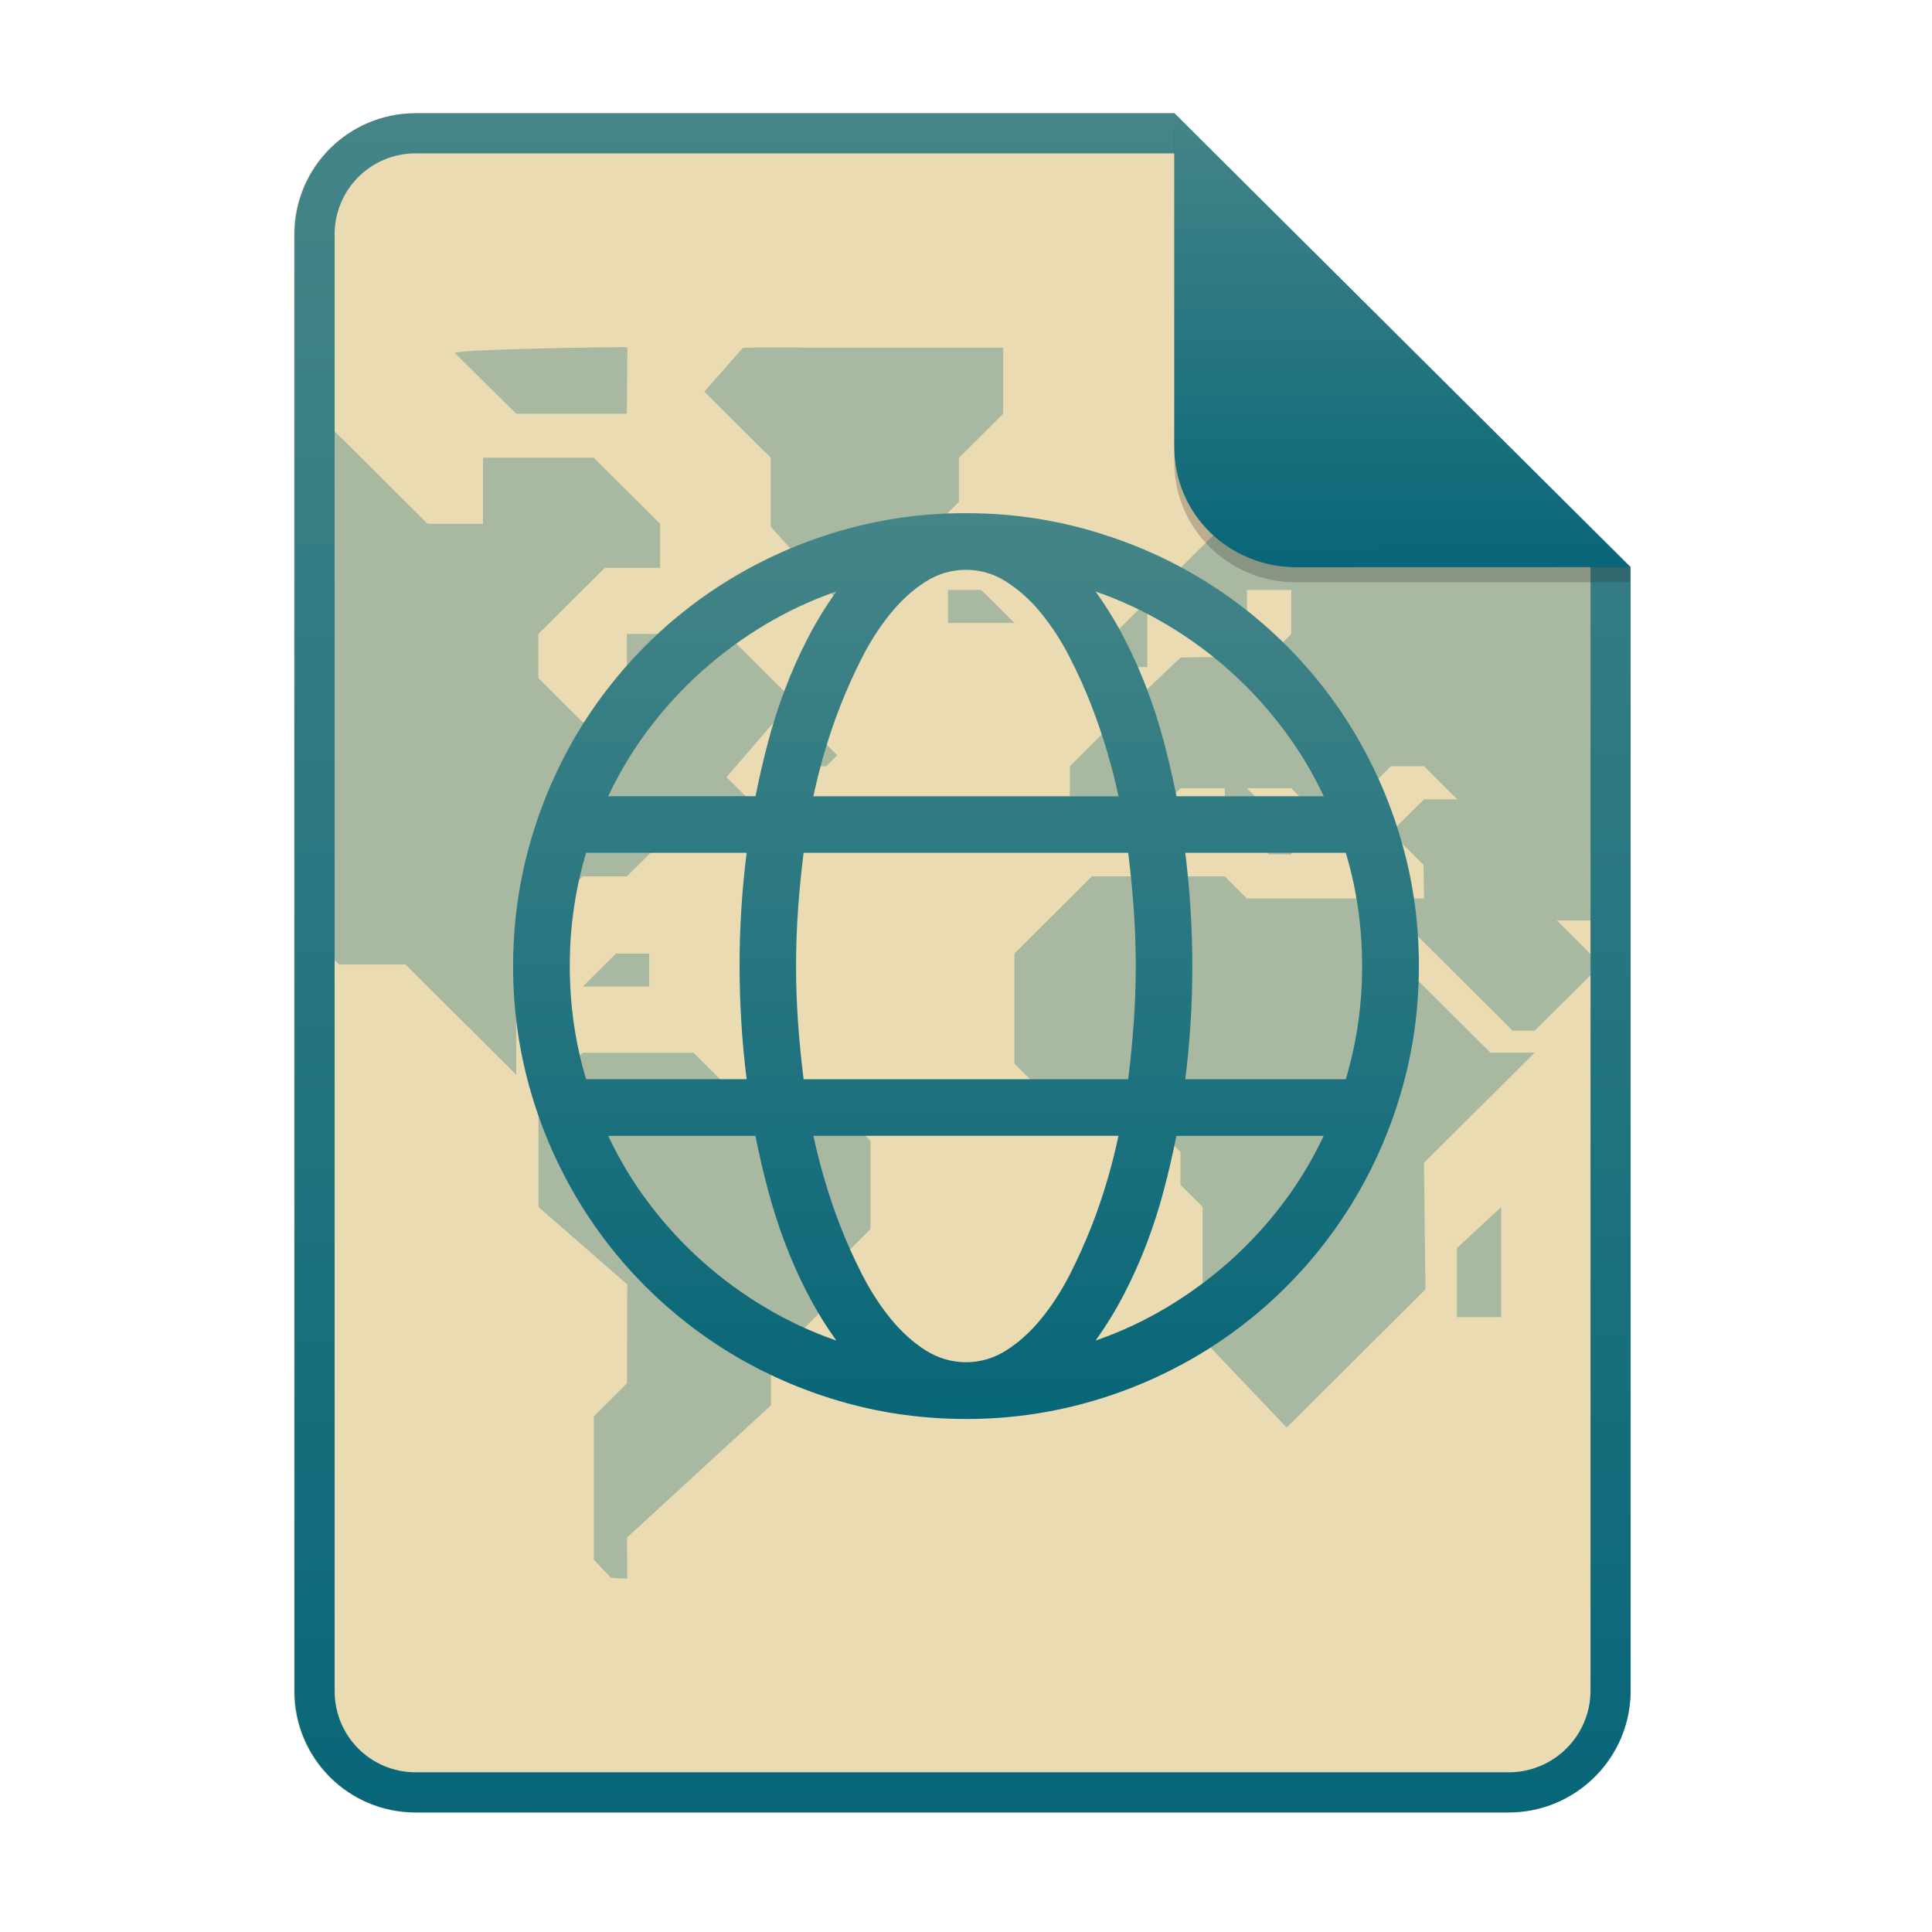
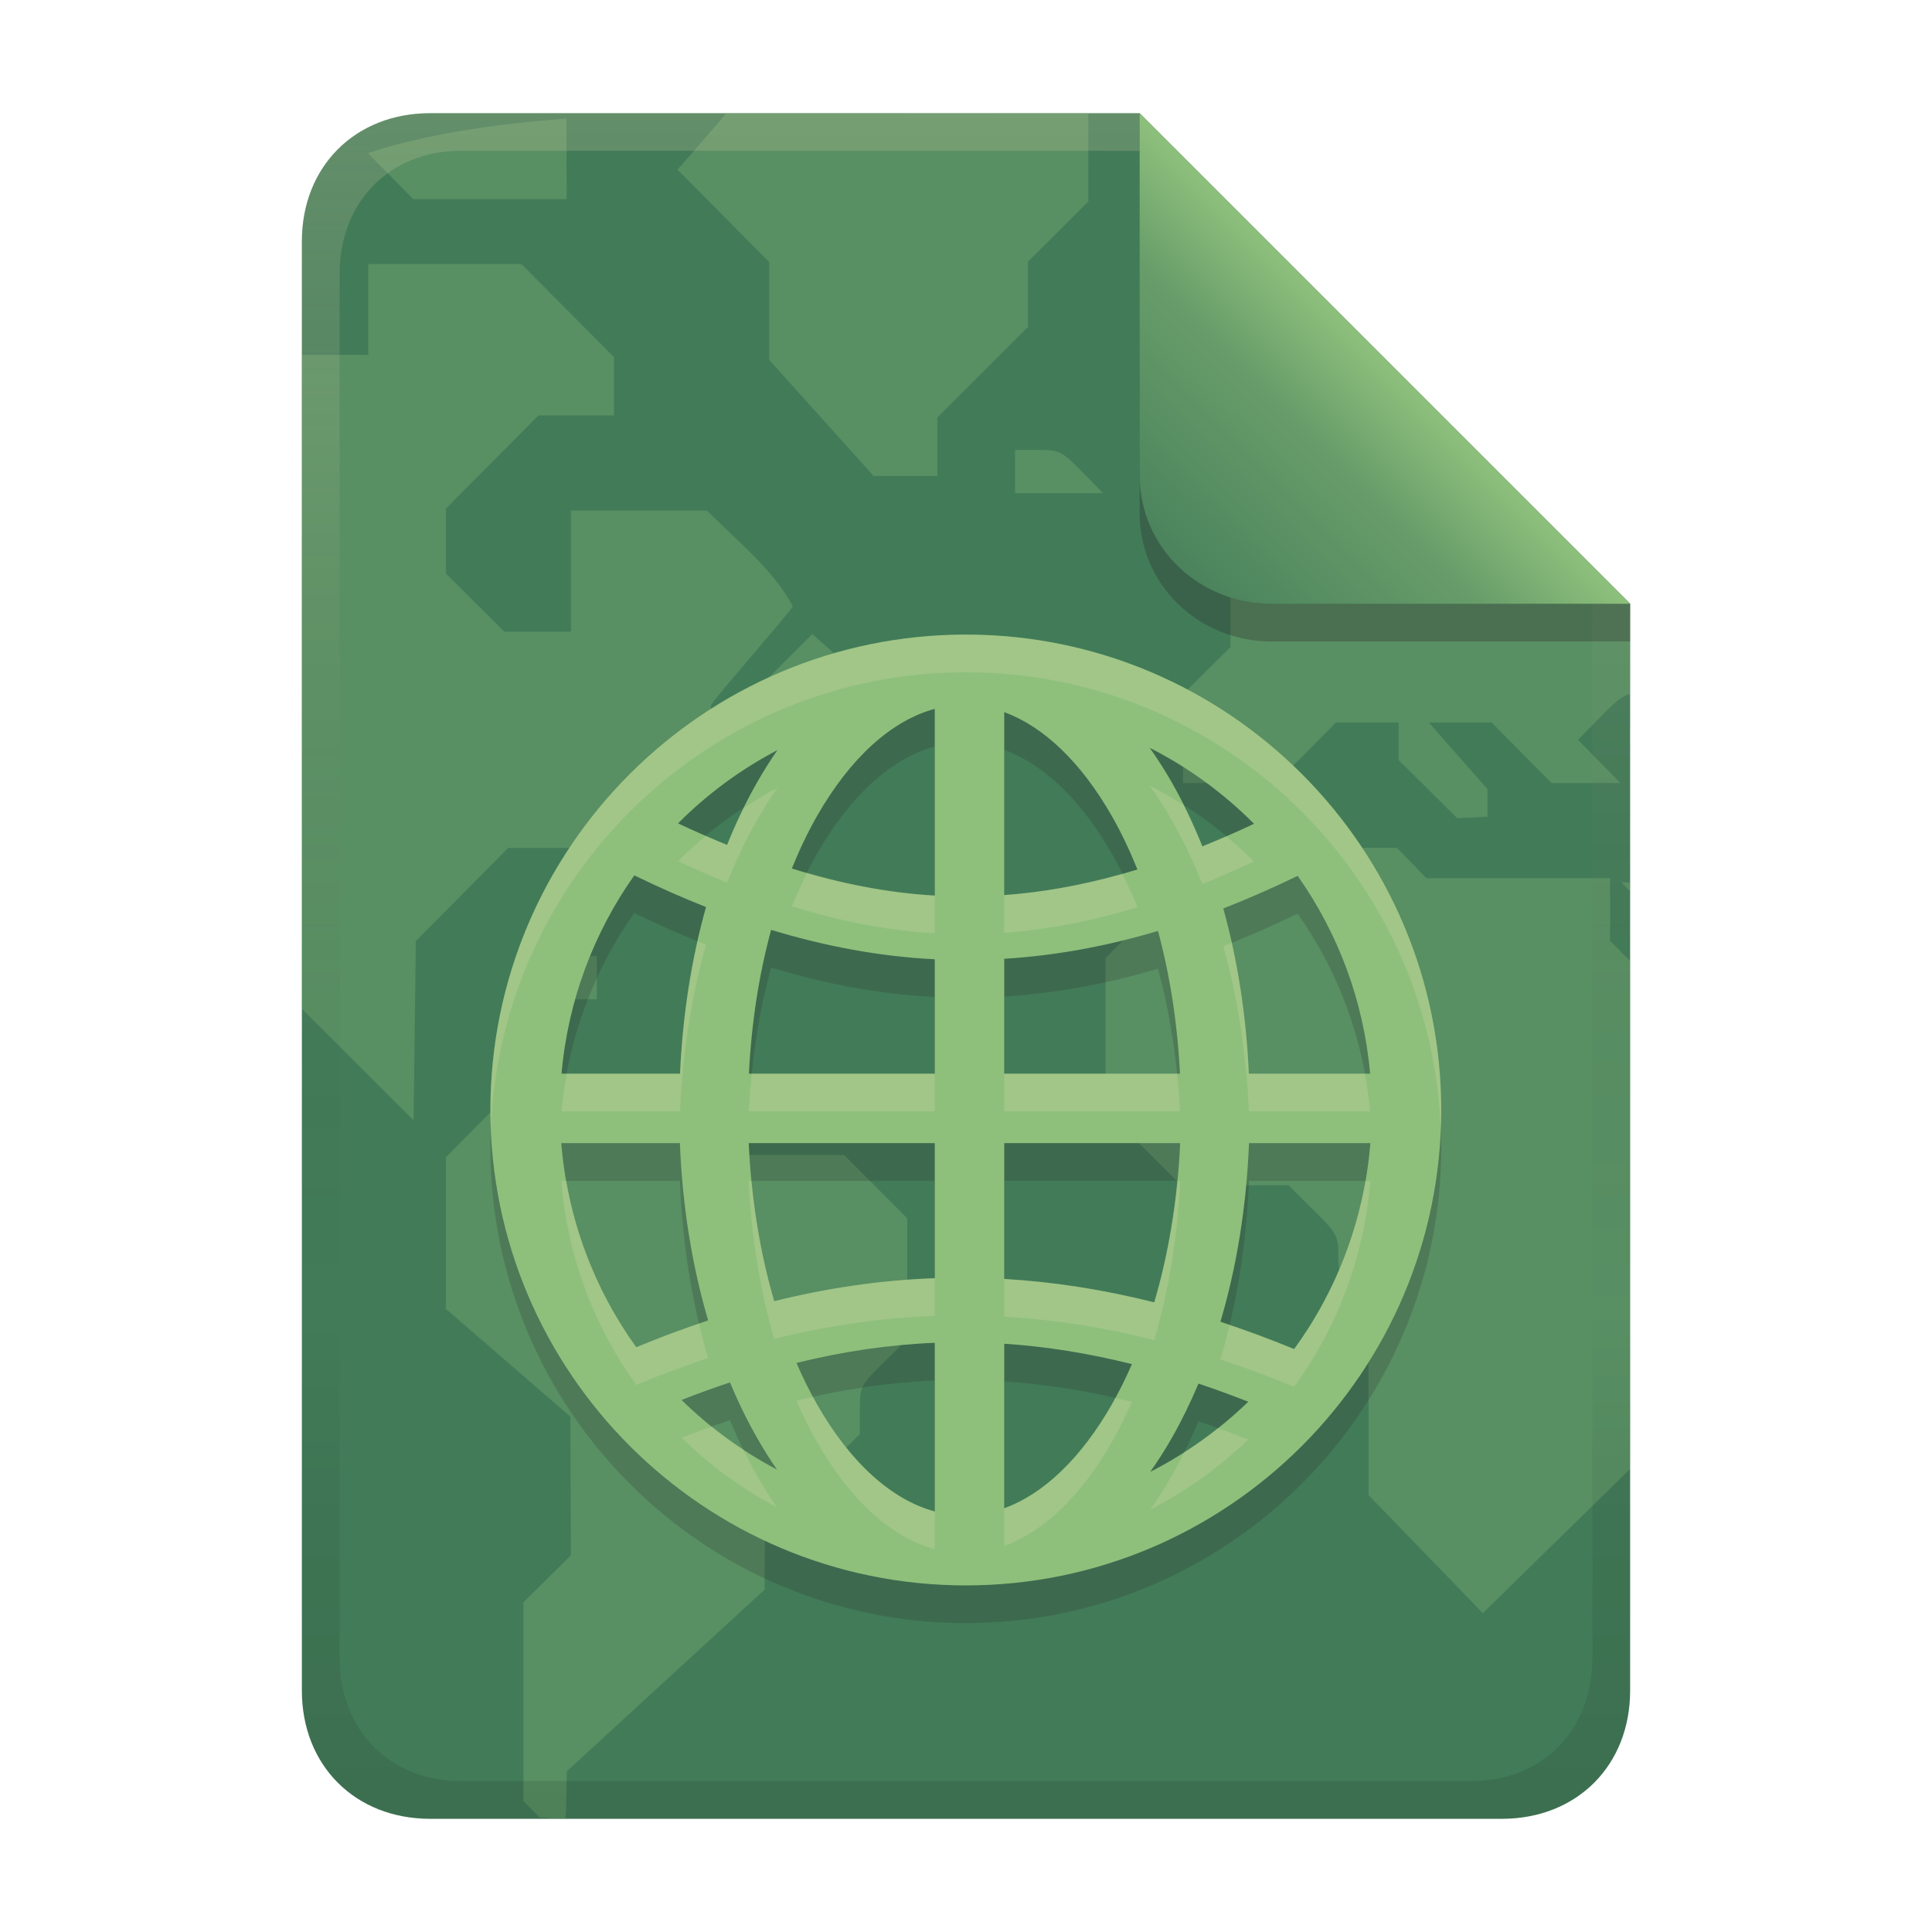
- <svg xmlns="http://www.w3.org/2000/svg" width="256" height="256" fill="none" version="1.1" viewBox="0 0 256 256">
-   <path d="m55.08 15h100.5l60.4 60.15 2e-3 148.9c0 8.911-7.262 16.13-16.17 16.13h-144.8c-8.91 0-16.08-7.174-16.08-16.08v-193c0-8.91 7.173-16.08 16.08-16.08h1e-4z" fill="#ebdbb2" />
-   <path d="m83.13 46.01c-0.725-0.058-21.67 0.23-22.88 0.75l8.143 8.055h14.67zm16.82 0.045c-0.291 0-0.538 0.008-0.785 0.018-0.233 0.009-0.465 0.019-0.734 0.02l-5.104 5.803 8.801 8.758v9.154l10.27 11.29h5.867v-5.84l8.801-8.76v-5.842l5.867-5.838v-8.758zm-57.76 8.953v2e-3c-3.063 2.687-3.375 29.37-3.125 33.94-0.082 3.497-0.059 7.166-0.033 11.15 0.013 2.071 0.027 4.229 0.027 6.492v15.37l5.867 5.84h8.801l14.67 14.6v-17.52l8.799-8.758h5.867l8.801-8.762h8.801l-4.4-4.379 8.803-10.22-8.801-8.76h-13.2v11.68h-5.865l-5.869-5.84v-5.838l8.801-8.76h7.336v-5.84l-8.801-8.76h-14.67v8.76h-7.334zm155.3 8.566-8.799 8.76-5.867-5.84h-17.6l-8.799 8.76v7.297h8.799v-4.379h5.867v5.84l-2.934 2.918-11.73 0.197-4.398 4.184h-5.867v5.84l-4.402 4.379v8.758h8.801l5.867-5.84h5.867v2.92l5.867 5.84h2.934v-2.92l-5.867-5.84h5.867l5.865 5.84h7.334l-4.4-4.379 4.4-4.379h4.402l4.398 4.379h-4.398l-4.4 4.379 4.32 4.301 0.08 4.459h-5.867l17.6 17.52h2.932l2.934-2.918 5.867-5.84-5.867-5.84h8.801v-15.38c0-0.637 7e-3 -1.598 0.014-2.812 0.034-6.321 0.105-19.5-0.33-29.52l-11.26-10.68zm-14.67 55.47h-17.6l-2.934-2.92h-17.6l-10.27 10.22v14.6l7.332 7.299h10.27l4.398 4.379v4.381l2.934 2.92v17.52l11.14 11.72 18.39-18.31-0.197-16.77 14.67-14.6h-5.867l-14.67-14.6zm-57.2-40.87v4.379h8.799l-4.398-4.379zm26.4 1.459-4.4 4.379v4.381h4.4zm-45.47 16.06-4.4 4.379h4.4l1.467 1.461h1.467l1.467-1.461zm-24.93 30.66-4.4 4.381h8.799v-4.381zm-4.402 13.14-5.867 5.84v14.6l11.77 10.27-0.039 13.09-4.4 4.381v18.98l2.244 2.4 2e-3 -2e-3c0.186 0.013 0.359 0.029 0.533 0.045h2e-3c0.193 0.019 0.387 0.039 0.598 0.051 0.159 0.01 0.345 0.01 0.533 0.012 0.181 2e-3 0.363 4e-3 0.518 0.012l-0.029-5.436 19.07-17.52v-5.84l8.801-8.76v-4.377l4.398-4.381v-11.68l-5.865-5.84h-11.73l-5.867-5.84zm121.7 20.44-5.869 5.443v9.154h5.869z" fill="#458588" opacity=".4" />
-   <path d="m155.6 20.32h-100.5c-5.973 0-10.76 4.792-10.76 10.76v193c0 5.973 4.792 10.76 10.76 10.76h144.8c5.992 0 10.85-4.856 10.85-10.81v-148.9zm0-5.319h-100.5c-8.91 0-16.08 7.173-16.08 16.08v193c0 8.91 7.173 16.08 16.08 16.08h144.8c8.911 0 16.17-7.218 16.17-16.13l-2e-3 -148.9z" clip-rule="evenodd" fill="url(#paint2_linear)" fill-rule="evenodd" />
-   <path d="m128 68c5.508 0 10.82 0.716 15.94 2.139 5.12 1.432 9.903 3.436 14.36 6.038 4.439 2.588 8.524 5.738 12.16 9.373 3.636 3.63 6.787 7.716 9.373 12.16 2.621 4.506 4.65 9.332 6.038 14.36 1.428 5.119 2.139 10.43 2.139 15.94s-0.716 10.82-2.139 15.94c-1.387 5.025-3.417 9.851-6.038 14.36-2.588 4.439-5.738 8.524-9.372 12.16-3.63 3.636-7.716 6.787-12.16 9.373-4.507 2.621-9.333 4.651-14.36 6.038-5.19 1.436-10.55 2.155-15.94 2.139-5.503 0-10.82-0.716-15.94-2.139-5.025-1.387-9.851-3.417-14.36-6.038-4.439-2.588-8.524-5.738-12.16-9.373-3.635-3.631-6.786-7.717-9.373-12.16-2.615-4.498-4.643-9.313-6.033-14.33-1.442-5.199-2.163-10.57-2.143-15.97 0-5.508 0.717-10.82 2.144-15.94 1.386-5.026 3.414-9.851 6.033-14.36 2.588-4.438 5.738-8.524 9.372-12.16 3.631-3.637 7.718-6.788 12.16-9.373 4.497-2.617 9.311-4.646 14.32-6.038 5.198-1.44 10.57-2.16 15.96-2.139zm-52.5 60c0 5.196 0.72 10.2 2.164 15h21.27c-0.622-4.976-0.934-9.986-0.939-15-0.002-5.014 0.311-10.02 0.939-15h-21.27c-1.452 4.867-2.181 9.92-2.164 15zm35.33-49.63c-3.286 1.138-6.447 2.609-9.433 4.391-2.982 1.779-5.788 3.84-8.377 6.156-2.588 2.313-4.944 4.874-7.033 7.647-2.102 2.782-3.908 5.777-5.389 8.934h19.51c0.478-2.379 1.026-4.743 1.642-7.09 0.626-2.391 1.38-4.746 2.257-7.057 0.873-2.312 1.88-4.571 3.015-6.767 1.117-2.161 2.389-4.238 3.807-6.214zm-30.24 72.13c1.478 3.16 3.285 6.156 5.389 8.938 4.188 5.562 9.423 10.25 15.41 13.8 2.984 1.784 6.145 3.256 9.432 4.391-1.418-1.975-2.691-4.05-3.807-6.21-1.139-2.194-2.147-4.454-3.018-6.767-0.874-2.313-1.627-4.67-2.257-7.061-0.619-2.344-1.167-4.708-1.642-7.085h-19.51v-9e-3zm68.9-7.495c0.316-2.501 0.56-4.993 0.737-7.473 0.357-5.013 0.357-10.04 0-15.06-0.177-2.484-0.421-4.969-0.737-7.47h-43.01c-0.311 2.484-0.556 4.974-0.732 7.47-0.357 5.012-0.357 10.04 0 15.06 0.177 2.484 0.421 4.969 0.733 7.474h43zm-21.5-67.5c-1.902-0.003-3.765 0.547-5.36 1.583-1.659 1.057-3.191 2.442-4.598 4.16-1.406 1.722-2.665 3.663-3.781 5.832-2.127 4.17-3.845 8.537-5.128 13.04-0.511 1.78-0.961 3.578-1.347 5.39h40.43c-0.861-4.031-2.037-7.988-3.516-11.84-0.868-2.249-1.856-4.45-2.96-6.593-1.049-2.072-2.316-4.027-3.777-5.832-1.301-1.624-2.855-3.029-4.602-4.16-1.597-1.035-3.46-1.585-5.364-1.582v-0.001zm0 105c1.916 0 3.706-0.527 5.36-1.583 1.663-1.057 3.196-2.443 4.602-4.16 1.407-1.723 2.666-3.664 3.781-5.832 2.128-4.17 3.846-8.537 5.129-13.04 0.511-1.782 0.958-3.578 1.342-5.389h-40.42c0.86 4.03 2.034 7.987 3.511 11.83 0.871 2.249 1.859 4.45 2.96 6.594 1.116 2.168 2.375 4.109 3.781 5.832 1.407 1.717 2.939 3.107 4.598 4.16 1.663 1.052 3.449 1.583 5.36 1.583zm47.41-75c-1.48-3.158-3.286-6.152-5.388-8.934-4.188-5.562-9.424-10.25-15.41-13.8-2.985-1.785-6.145-3.257-9.433-4.391 1.418 1.975 2.69 4.051 3.807 6.211 1.138 2.194 2.146 4.453 3.019 6.766 0.873 2.313 1.627 4.67 2.257 7.061 0.623 2.383 1.171 4.745 1.637 7.086h19.51l1e-3 4e-3zm-30.24 72.13c3.286-1.135 6.447-2.606 9.431-4.391 2.984-1.78 5.791-3.841 8.383-6.156 2.588-2.313 4.942-4.874 7.031-7.647 2.102-2.782 3.908-5.776 5.389-8.934h-19.51c-0.479 2.379-1.027 4.743-1.643 7.09-0.625 2.391-1.377 4.747-2.252 7.058-0.873 2.312-1.88 4.571-3.015 6.766-1.117 2.162-2.39 4.239-3.81 6.214zm35.33-49.63c0-5.195-0.725-10.2-2.165-15h-21.27c0.62 4.976 0.932 9.985 0.934 15 3e-3 5.016-0.309 10.03-0.934 15h21.27c1.439-4.804 2.164-9.806 2.164-15h-2e-3z" clip-rule="evenodd" fill="url(#paint3_linear)" fill-rule="evenodd" />
-   <path d="m155.6 17v44.23c0 8.91 7.259 15.93 16.17 15.93l44.23-0.011v-2l-60.4-58.15z" fill="#282828" opacity=".25" />
-   <path d="m155.6 15v44.23c0 8.91 7.259 15.93 16.17 15.93l44.23-0.011-60.4-60.15z" fill="url(#paint4_linear)" />
+ <svg xmlns="http://www.w3.org/2000/svg" width="256" height="256" version="1.1" viewBox="0 0 256 256">
  <defs>
-     <linearGradient id="paint2_linear" x1="126.4" x2="127.1" y1="14.91" y2="240.9" gradientUnits="userSpaceOnUse">
-       <stop stop-color="#458588" offset="0" />
-       <stop stop-color="#076678" offset="1" />
+     <linearGradient id="linearGradient18" x1="128" x2="128" y1="15" y2="241" gradientUnits="userSpaceOnUse">
+       <stop stop-color="#427b58" offset="0" />
+       <stop stop-color="#427b58" offset="1" />
    </linearGradient>
-     <linearGradient id="paint3_linear" x1="127.3" x2="127.6" y1="67.95" y2="188.4" gradientUnits="userSpaceOnUse">
-       <stop stop-color="#458588" offset="0" />
-       <stop stop-color="#076678" offset="1" />
+     <linearGradient id="linearGradient7-6-0-5" x1="186" x2="156" y1="45.006" y2="75.012" gradientTransform="matrix(1.0833,0,0,1.0833,-17.999,-1.2512)" gradientUnits="userSpaceOnUse">
+       <stop stop-color="#8ec07c" offset="0" />
+       <stop stop-color="#689d6a" offset=".303" />
+       <stop stop-color="#427b58" offset="1" />
    </linearGradient>
-     <linearGradient id="paint4_linear" x1="185.4" x2="185.6" y1="14.98" y2="75.36" gradientUnits="userSpaceOnUse">
-       <stop stop-color="#458588" offset="0" />
-       <stop stop-color="#076678" offset="1" />
+     <linearGradient id="linearGradient14-5" x1="128" x2="128" y1="15.001" y2="241" gradientTransform="translate(0,4.8e-4)" gradientUnits="userSpaceOnUse">
+       <stop stop-color="#ebdbb2" stop-opacity=".2" offset="0" />
+       <stop stop-color="#ebdbb2" stop-opacity=".1" offset=".2" />
+       <stop stop-opacity="0" offset=".704" />
+       <stop stop-opacity=".05" offset=".805" />
+       <stop stop-opacity=".1" offset="1" />
    </linearGradient>
  </defs>
+   <path d="m57 15c-9.939 0-17 7.059-17 17v192c0 9.939 7.059 17 17 17h142c9.941 0 17-7.061 17-17v-144l-65-65z" fill="url(#linearGradient18)" stroke-linecap="round" stroke-linejoin="round" stroke-miterlimit="0" style="paint-order:markers fill stroke" />
+   <path d="m96.253 15c-2.164 2.575-6.49 7.477-6.49 7.477l12.164 12.244v12.971l13.832 15.381h8.443v-7.758l12.008-11.996v-8.646l7.998-7.965-2e-3 -11.705zm-21.203 0.709c-10.422 0.793-19.074 2.221-26.301 4.574 1.997 2.035 6.01 6.106 6.01 6.106h20.324zm-5.953 19.277-20.303 2e-3v12.037h-8.795v86.643l14.799 14.775 0.305-23.76 12.244-12.324h8.037l12.533-12.609h11.408l-2.762-2.814c-1.867-1.899-2.613-3.053-2.303-3.578 0.688-1.15 10.134-11.905 10.791-13.01-2.495-4.812-7.5-8.79-11.379-12.693h-18.016v16.045h-8.83l-7.74-7.707v-8.602l12.262-12.344h10.014v-7.717zm115.22 13.33-6.986 7.031v10.014h11.43v-6.303h6.299zm-49.816 11.309v5.729h11.666l-2.811-2.865c-2.674-2.72-2.968-2.863-5.842-2.863zm62.828 1.703v2.201l-1.889 6.311-1.891 1.838-8.252 0.363-8.252 0.357-5.932 5.572h-8.068v7.777l-6.281 6.225v11.787h12.312l7.939-8.023h8.315v4.992l7.769 7.693 4-0.195 2e-3 -3.658-7.777-8.832h8.322l7.943 8.023h9.125l-5.625-5.734 3.098-3.152c1.913-1.946 2.721-2.636 3.812-2.92v-11.953zm-26.834 0.918-2.853 2.82c-2.639 2.609-2.857 3.034-2.857 5.566v2.744h5.713v-5.566zm-62.85 21.752c-2 1.995-3.994 3.997-5.986 6h3.207c2.151 0 3.442 0.281 3.918 0.859 0.93 1.118 3.091 1.1 4.037-0.037 0.534-2.397-3.514-5.159-5.176-6.822zm53.432 28.35-14.582 14.6v20.098l10.014 10.006h14.225l3.305 3.275c3.127 3.11 3.303 3.427 3.303 6.094 0 2.412 0.285 3.135 1.998 5.035l1.996 2.219v24.43l15.15 15.645 19.516-19.111v-67.307l-2.654-2.666v-8.307h-24.35l-3.875-4.004h-12.025zm53.775 4.582 1.148 1.17v-1.168zm-138.52 9.738c-2.524 0-2.945 0.226-5.545 2.869l-2.816 2.867h11.1v-5.736zm11.051 18.344-20.057 2e-3 -8.254 8.34v20.07l16.504 14.291 0.066 18.375-6.283 6.227v26.338l2.131 2.133s1.378 0.12 2.498 0.213h0.922c0.154-0.766 0.191-6.293 0.191-6.293l26.209-24.07 0.045-8.041 12.572-12.57v-3.184c0-3.098 0.081-3.265 3.143-6.293l3.143-3.113v-16.008l-8.373-8.393h-16.521z" fill="#8ec07c" opacity=".3" style="paint-order:markers fill stroke" />
+   <path d="m127.98 89.085c-34.737 0-63 28.253-63 62.99 5.3e-5 34.737 28.264 63 63 63 34.737 0 62.99-28.264 62.99-63 0-34.737-28.253-62.99-62.99-62.99zm-4.131 9.845 0.011-5e-5v24.74c-6.281-0.368-12.533-1.581-18.937-3.588 1.005-2.48 2.107-4.801 3.311-6.91 4.488-7.862 9.954-12.703 15.614-14.241zm9.214 0.432c5.182 1.895 10.153 6.567 14.286 13.809 1.225 2.147 2.348 4.513 3.366 7.043-6.077 1.86-11.921 2.972-17.652 3.389zm19.28 4.729c5.14 2.61 9.801 6.017 13.82 10.066-2.321 1.093-4.605 2.088-6.844 2.99-1.203-3.014-2.562-5.861-4.064-8.494-0.911-1.595-1.884-3.114-2.913-4.563zm-49.324 0.299c-0.949 1.357-1.844 2.78-2.691 4.263-1.471 2.577-2.803 5.362-3.987 8.306-2.138-0.877-4.305-1.818-6.5-2.857 3.853-3.87 8.293-7.155 13.178-9.712zm-18.97 16.6c3.197 1.555 6.362 2.956 9.502 4.197-1.912 6.796-3.095 14.238-3.444 22.082h-15.703c0.86-9.743 4.303-18.734 9.645-26.279zm87.897 0.067c5.315 7.532 8.745 16.495 9.602 26.212h-16.068c-0.345-7.771-1.508-15.149-3.389-21.894 3.232-1.258 6.517-2.699 9.856-4.319zm-69.767 7.154c7.256 2.206 14.444 3.534 21.683 3.898v15.161h-24.629c0.338-6.801 1.36-13.241 2.946-19.058zm51.262 0.144c1.564 5.78 2.577 12.168 2.913 18.915h-23.289v-15.227c6.662-0.408 13.424-1.619 20.377-3.688zm-79.068 28.118h15.714c0.335 8.383 1.633 16.307 3.743 23.488-3.155 1.046-6.329 2.225-9.524 3.555-5.562-7.722-9.122-16.989-9.934-27.043zm24.839 0h24.651v17.896c-7.107 0.254-14.166 1.278-21.274 3.045-1.849-6.315-3.04-13.407-3.378-20.941zm33.854 0h23.311c-0.341 7.597-1.558 14.741-3.433 21.096-6.74-1.696-13.347-2.724-19.878-3.101zm32.436 0h16.079c-0.819 10.16-4.439 19.516-10.1 27.287-3.294-1.362-6.554-2.558-9.768-3.621 2.14-7.228 3.449-15.214 3.787-23.665zm-41.639 26.456v22.347h-0.011c-5.661-1.535-11.127-6.368-15.614-14.23-0.965-1.69-1.863-3.517-2.702-5.449 6.157-1.52 12.228-2.421 18.327-2.669zm9.203 0.122c5.538 0.364 11.154 1.261 16.922 2.702-0.82 1.874-1.697 3.649-2.636 5.293-4.133 7.242-9.104 11.918-14.286 13.809zm-36.345 5.127c1.087 2.6 2.294 5.07 3.61 7.375 0.828 1.45 1.7 2.846 2.625 4.175-4.666-2.45-8.919-5.57-12.647-9.225 2.155-0.852 4.294-1.613 6.412-2.326zm62.082 0.155c2.175 0.729 4.368 1.526 6.6 2.403-3.826 3.705-8.196 6.848-12.99 9.291 1.004-1.421 1.954-2.912 2.846-4.474 1.29-2.26 2.473-4.678 3.544-7.22z" fill="#282828" opacity=".2" stroke-width="5.249" />
+   <path d="m127.98 84.085c-34.737 0-63 28.253-63 62.99 5.3e-5 34.737 28.264 63 63 63 34.737 0 62.99-28.264 62.99-63 0-34.737-28.253-62.99-62.99-62.99zm-4.131 9.845 0.011-5e-5v24.74c-6.281-0.368-12.533-1.581-18.937-3.588 1.005-2.48 2.107-4.801 3.311-6.91 4.488-7.862 9.954-12.703 15.614-14.241zm9.214 0.432c5.182 1.895 10.153 6.567 14.286 13.809 1.225 2.147 2.348 4.513 3.366 7.043-6.077 1.86-11.921 2.972-17.652 3.389zm19.28 4.729c5.14 2.61 9.801 6.017 13.82 10.066-2.321 1.093-4.605 2.088-6.844 2.99-1.203-3.014-2.562-5.861-4.064-8.494-0.911-1.595-1.884-3.114-2.913-4.563zm-49.324 0.299c-0.949 1.357-1.844 2.78-2.691 4.263-1.471 2.577-2.803 5.362-3.987 8.306-2.138-0.877-4.305-1.818-6.5-2.857 3.853-3.87 8.293-7.155 13.178-9.712zm-18.97 16.6c3.197 1.555 6.362 2.956 9.502 4.197-1.912 6.796-3.095 14.238-3.444 22.082h-15.703c0.86-9.743 4.303-18.734 9.645-26.279zm87.897 0.067c5.315 7.532 8.745 16.495 9.602 26.212h-16.068c-0.345-7.771-1.508-15.149-3.389-21.894 3.232-1.258 6.517-2.699 9.856-4.319zm-69.767 7.154c7.256 2.206 14.444 3.534 21.683 3.898v15.161h-24.629c0.338-6.801 1.36-13.241 2.946-19.058zm51.262 0.144c1.564 5.78 2.577 12.168 2.913 18.915h-23.289v-15.227c6.662-0.408 13.424-1.619 20.377-3.688zm-79.068 28.118h15.714c0.335 8.383 1.633 16.307 3.743 23.488-3.155 1.046-6.329 2.225-9.524 3.555-5.562-7.722-9.122-16.989-9.934-27.043zm24.839 0h24.651v17.896c-7.107 0.254-14.166 1.278-21.274 3.045-1.849-6.315-3.04-13.407-3.378-20.941zm33.854 0h23.311c-0.341 7.597-1.558 14.741-3.433 21.096-6.74-1.696-13.347-2.724-19.878-3.101zm32.436 0h16.079c-0.819 10.16-4.439 19.516-10.1 27.287-3.294-1.362-6.554-2.558-9.768-3.621 2.14-7.228 3.449-15.214 3.787-23.665zm-41.639 26.456v22.347h-0.011c-5.661-1.535-11.127-6.368-15.614-14.23-0.965-1.69-1.863-3.517-2.702-5.449 6.157-1.52 12.228-2.421 18.327-2.669zm9.203 0.122c5.538 0.364 11.154 1.261 16.922 2.702-0.82 1.874-1.697 3.649-2.636 5.293-4.133 7.242-9.104 11.918-14.286 13.809zm-36.345 5.127c1.087 2.6 2.294 5.07 3.61 7.375 0.828 1.45 1.7 2.846 2.625 4.175-4.666-2.45-8.919-5.57-12.647-9.225 2.155-0.852 4.294-1.613 6.412-2.326zm62.082 0.155c2.175 0.729 4.368 1.526 6.6 2.403-3.826 3.705-8.196 6.848-12.99 9.291 1.004-1.421 1.954-2.912 2.846-4.474 1.29-2.26 2.473-4.678 3.544-7.22z" fill="#8ec07c" stroke-width="5.249" />
+   <path d="m127.98 84.085c-34.737 0-63 28.254-63 62.99 2e-6 0.839 0.03 1.669 0.062 2.5 1.318-33.581 29.038-60.49 62.938-60.49 33.898 0 61.608 26.909 62.926 60.49 0.033-0.831 0.062-1.661 0.062-2.5 0-34.737-28.252-62.99-62.988-62.99zm24.363 20.006c1.028 1.448 2.002 2.967 2.912 4.562 1.502 2.632 2.861 5.481 4.064 8.494 2.238-0.902 4.522-1.897 6.844-2.99-1.166-1.175-2.401-2.279-3.672-3.342-1.066 0.463-2.125 0.91-3.172 1.332-0.758-1.9-1.599-3.705-2.478-5.461-1.458-0.928-2.948-1.809-4.498-2.596zm-49.324 0.299c-1.541 0.807-3.019 1.711-4.467 2.658-0.78 1.584-1.527 3.213-2.211 4.912-0.933-0.383-1.874-0.785-2.818-1.195-1.273 1.063-2.512 2.163-3.682 3.338 2.196 1.039 4.362 1.98 6.5 2.857 1.184-2.943 2.515-5.729 3.986-8.307 0.847-1.483 1.743-2.907 2.691-4.264zm3.92 11.264c-0.706 1.415-1.387 2.876-2.016 4.428 6.404 2.007 12.654 3.219 18.936 3.588v-5c-5.619-0.33-11.219-1.371-16.92-3.016zm41.766 0.119c-5.356 1.506-10.549 2.46-15.643 2.83v5c5.731-0.417 11.576-1.529 17.652-3.389-0.626-1.556-1.305-3.022-2.01-4.441zm-56.279 8.943c-1.245 5.531-2.045 11.412-2.318 17.553h-14.998c-0.302 1.645-0.556 3.306-0.705 5h15.703c0.349-7.844 1.532-15.286 3.443-22.082-0.373-0.148-0.751-0.319-1.125-0.471zm70.783 0.195c-0.371 0.149-0.749 0.319-1.119 0.463 1.881 6.745 3.043 14.124 3.389 21.895h16.068c-0.149-1.694-0.403-3.355-0.705-5h-15.363c-0.27-6.067-1.051-11.883-2.269-17.357zm-63.6 17.357c-0.167 1.642-0.293 3.31-0.377 5h24.629v-5zm33.455 0v5h23.289c-0.084-1.691-0.212-3.358-0.379-5zm-58.691 14.203c0.811 10.054 4.372 19.321 9.934 27.043 3.195-1.329 6.369-2.509 9.523-3.555-0.439-1.492-0.834-3.024-1.201-4.578-2.76 0.943-5.532 1.972-8.322 3.133-4.625-6.422-7.838-13.921-9.266-22.043zm24.838 0c0.337 7.534 1.53 14.626 3.379 20.941 7.107-1.768 14.167-2.791 21.273-3.045v-5c-7.107 0.254-14.166 1.277-21.273 3.045-1.434-4.896-2.458-10.268-3.01-15.941zm56.795 0c-0.56 5.734-1.605 11.158-3.062 16.096-6.74-1.696-13.345-2.723-19.877-3.1v5c6.532 0.376 13.137 1.404 19.877 3.1 1.875-6.355 3.093-13.499 3.434-21.096zm24.908 0c-1.443 8.225-4.717 15.812-9.434 22.287-2.884-1.192-5.736-2.237-8.559-3.197-0.37 1.553-0.767 3.085-1.209 4.576 3.213 1.064 6.473 2.259 9.768 3.621 5.66-7.77 9.281-17.128 10.1-27.287zm-73.174 28.635c-0.735 0.164-1.468 0.308-2.205 0.49 0.839 1.932 1.739 3.759 2.703 5.449 4.487 7.862 9.952 12.693 15.613 14.229h0.012v-5h-0.012c-5.661-1.535-11.126-6.366-15.613-14.229-0.172-0.301-0.33-0.63-0.498-0.939zm40.035 0.141c-0.143 0.263-0.277 0.542-0.424 0.799-4.133 7.242-9.103 11.917-14.285 13.809v5c5.182-1.891 10.152-6.566 14.285-13.809 0.939-1.644 1.815-3.421 2.635-5.295-0.742-0.185-1.474-0.337-2.211-0.504zm-53.465 3.768c-1.328 0.47-2.66 0.958-4.002 1.488 3.728 3.655 7.981 6.774 12.646 9.225-0.925-1.329-1.797-2.726-2.625-4.176-0.643-1.127-1.26-2.294-1.85-3.496-1.441-0.947-2.83-1.963-4.17-3.041zm67.059 0.215c-1.426 1.132-2.908 2.193-4.447 3.178-0.535 1.075-1.085 2.13-1.664 3.144-0.892 1.562-1.841 3.054-2.846 4.475 4.794-2.443 9.165-5.586 12.99-9.291-1.358-0.534-2.7-1.029-4.033-1.506z" fill="#ebdbb2" opacity=".2" />
+   <path d="m57 15c-9.939 0-17 7.059-17 17v192c0 9.939 7.059 17 17 17h142c9.941 0 17-7.061 17-17v-144l-65-64.998zm4.033 4.99 89.967 2e-3 60 60.009v139.75c0 9.5-6.657 16.248-16.033 16.248h-133.93c-9.376 0-16.033-6.748-16.033-16.248v-183.51c0-9.501 6.659-16.25 16.033-16.25z" fill="url(#linearGradient14-5)" style="paint-order:markers fill stroke" />
+   <path d="m151 15.002v52.914c0 9.652 7.864 17.084 17.518 17.084l47.482-1.34e-4v-5z" fill="#282828" opacity=".3" stroke-width="1.083" />
+   <path d="m151 15v47.916c0 9.652 7.864 17.084 17.518 17.084l47.482-1.34e-4z" fill="url(#linearGradient7-6-0-5)" stroke-width="1.083" />
</svg>
